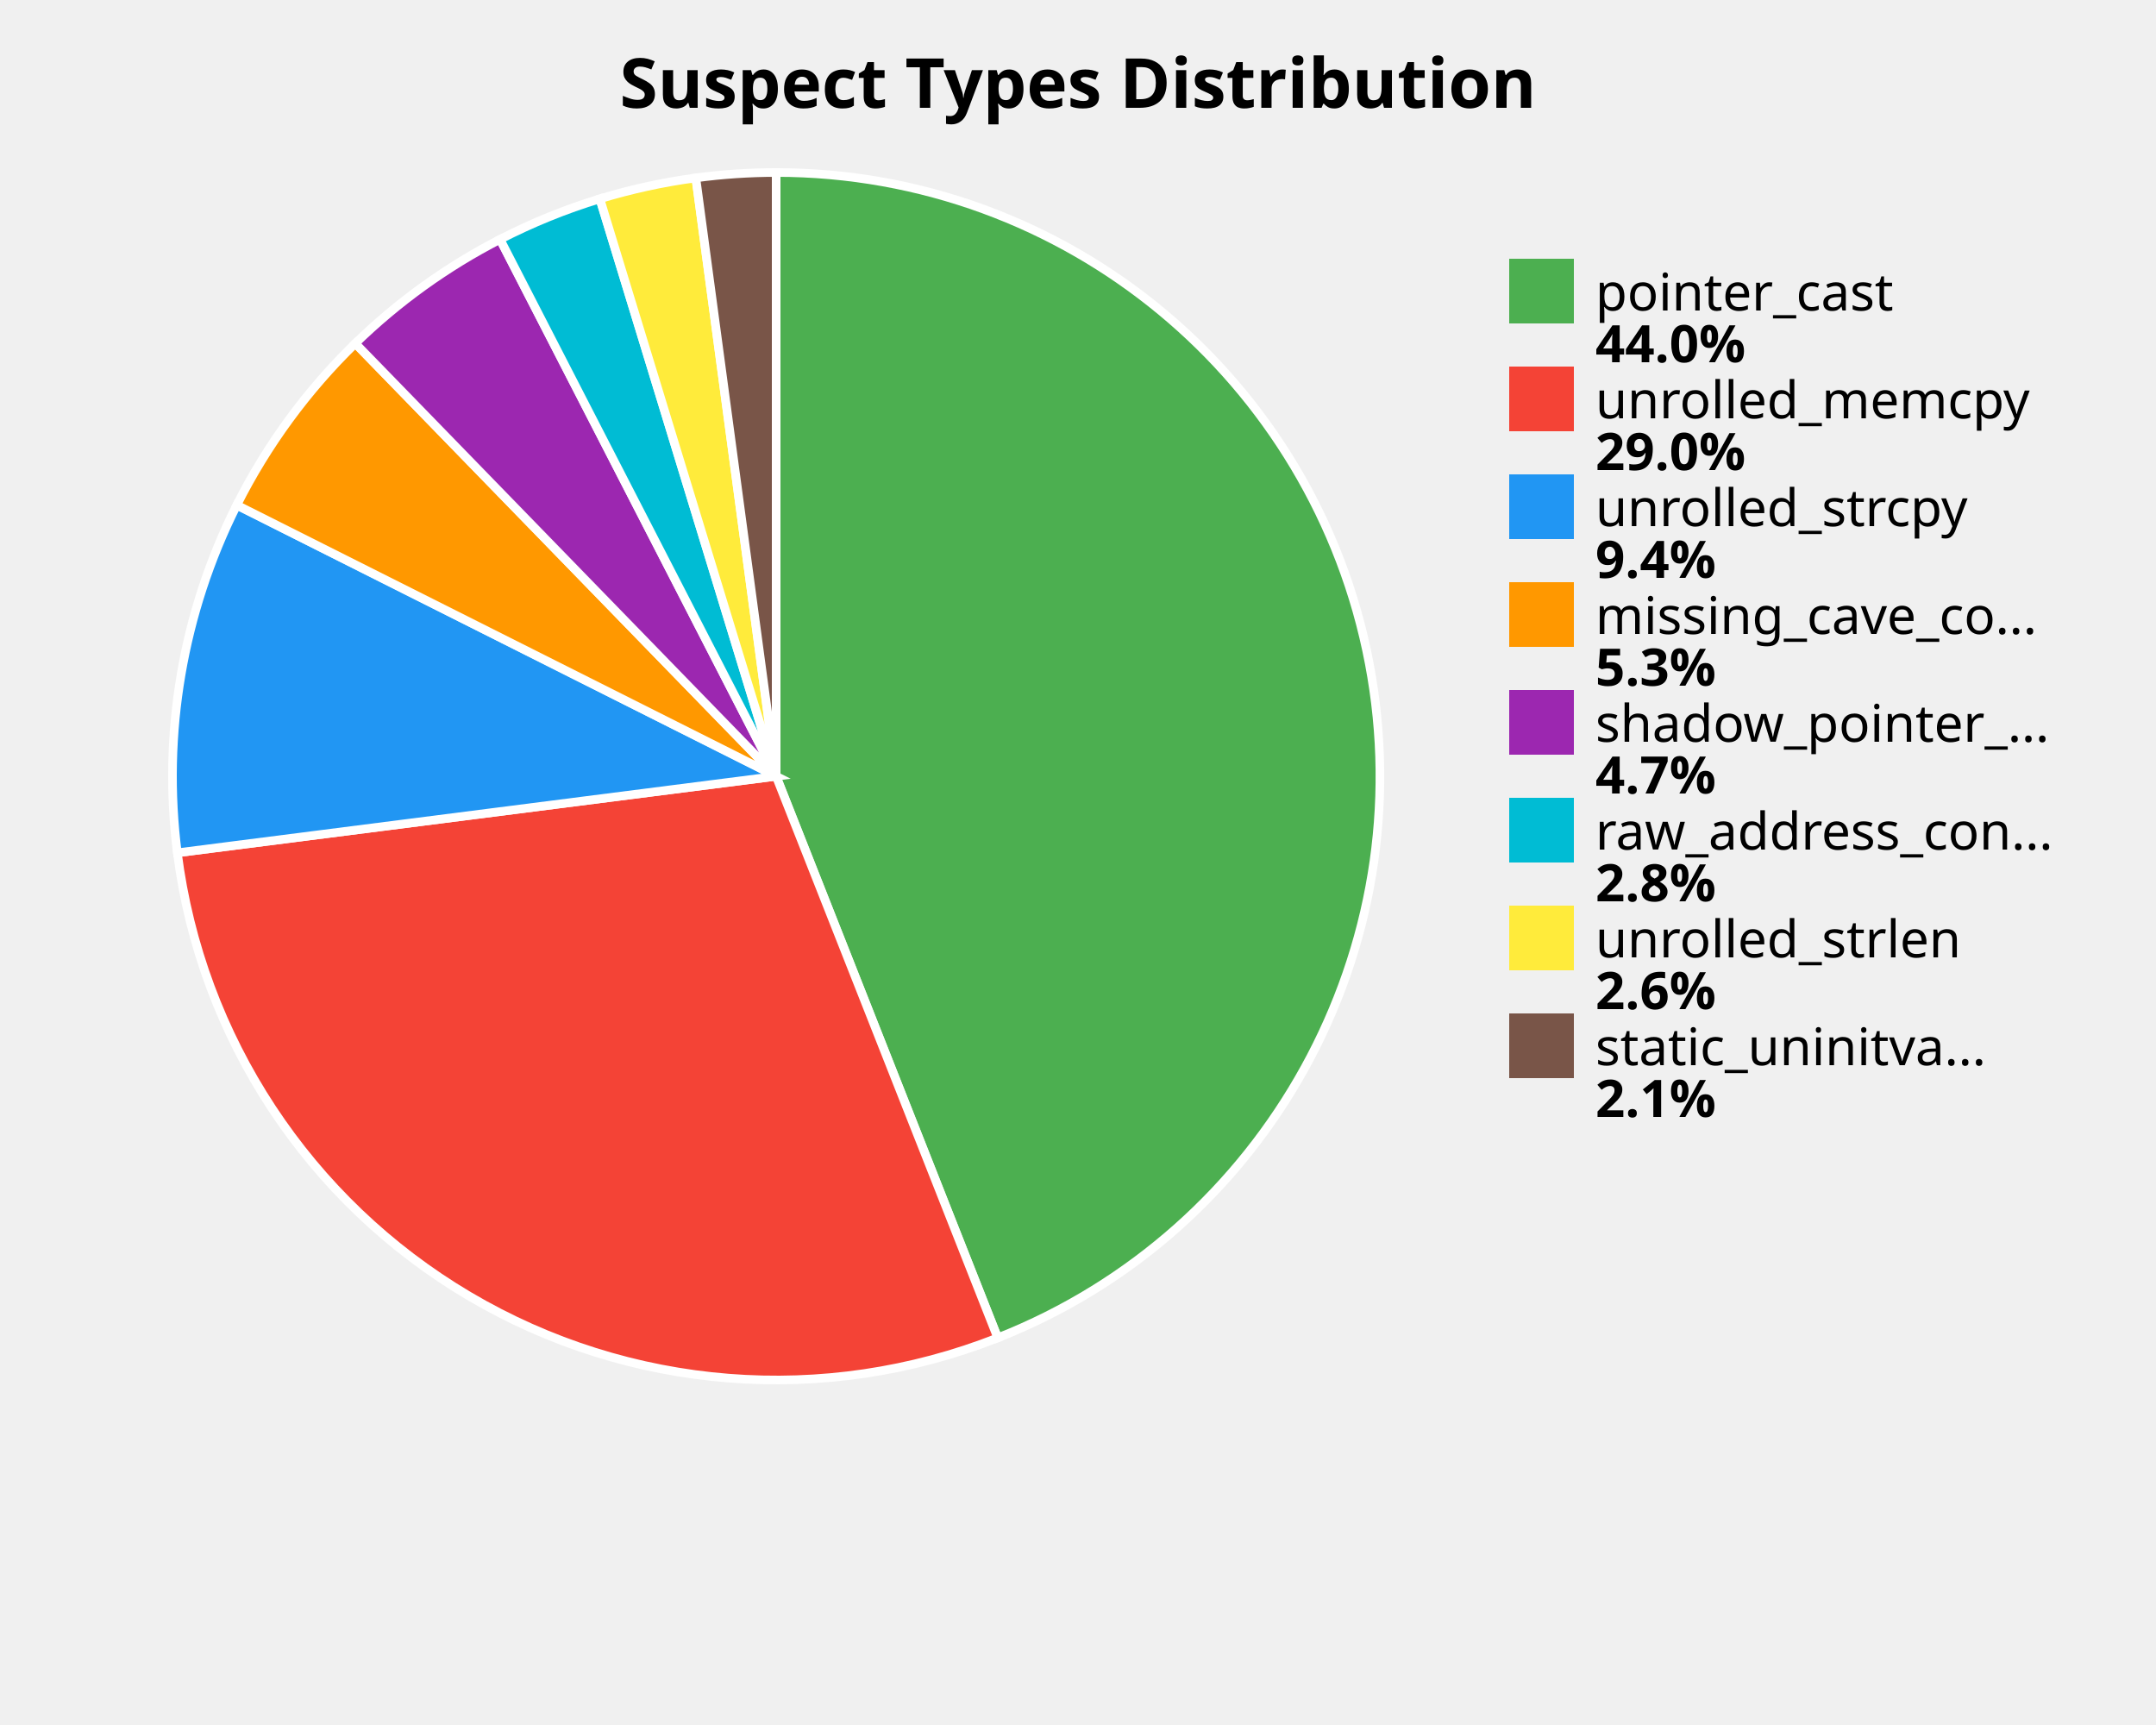
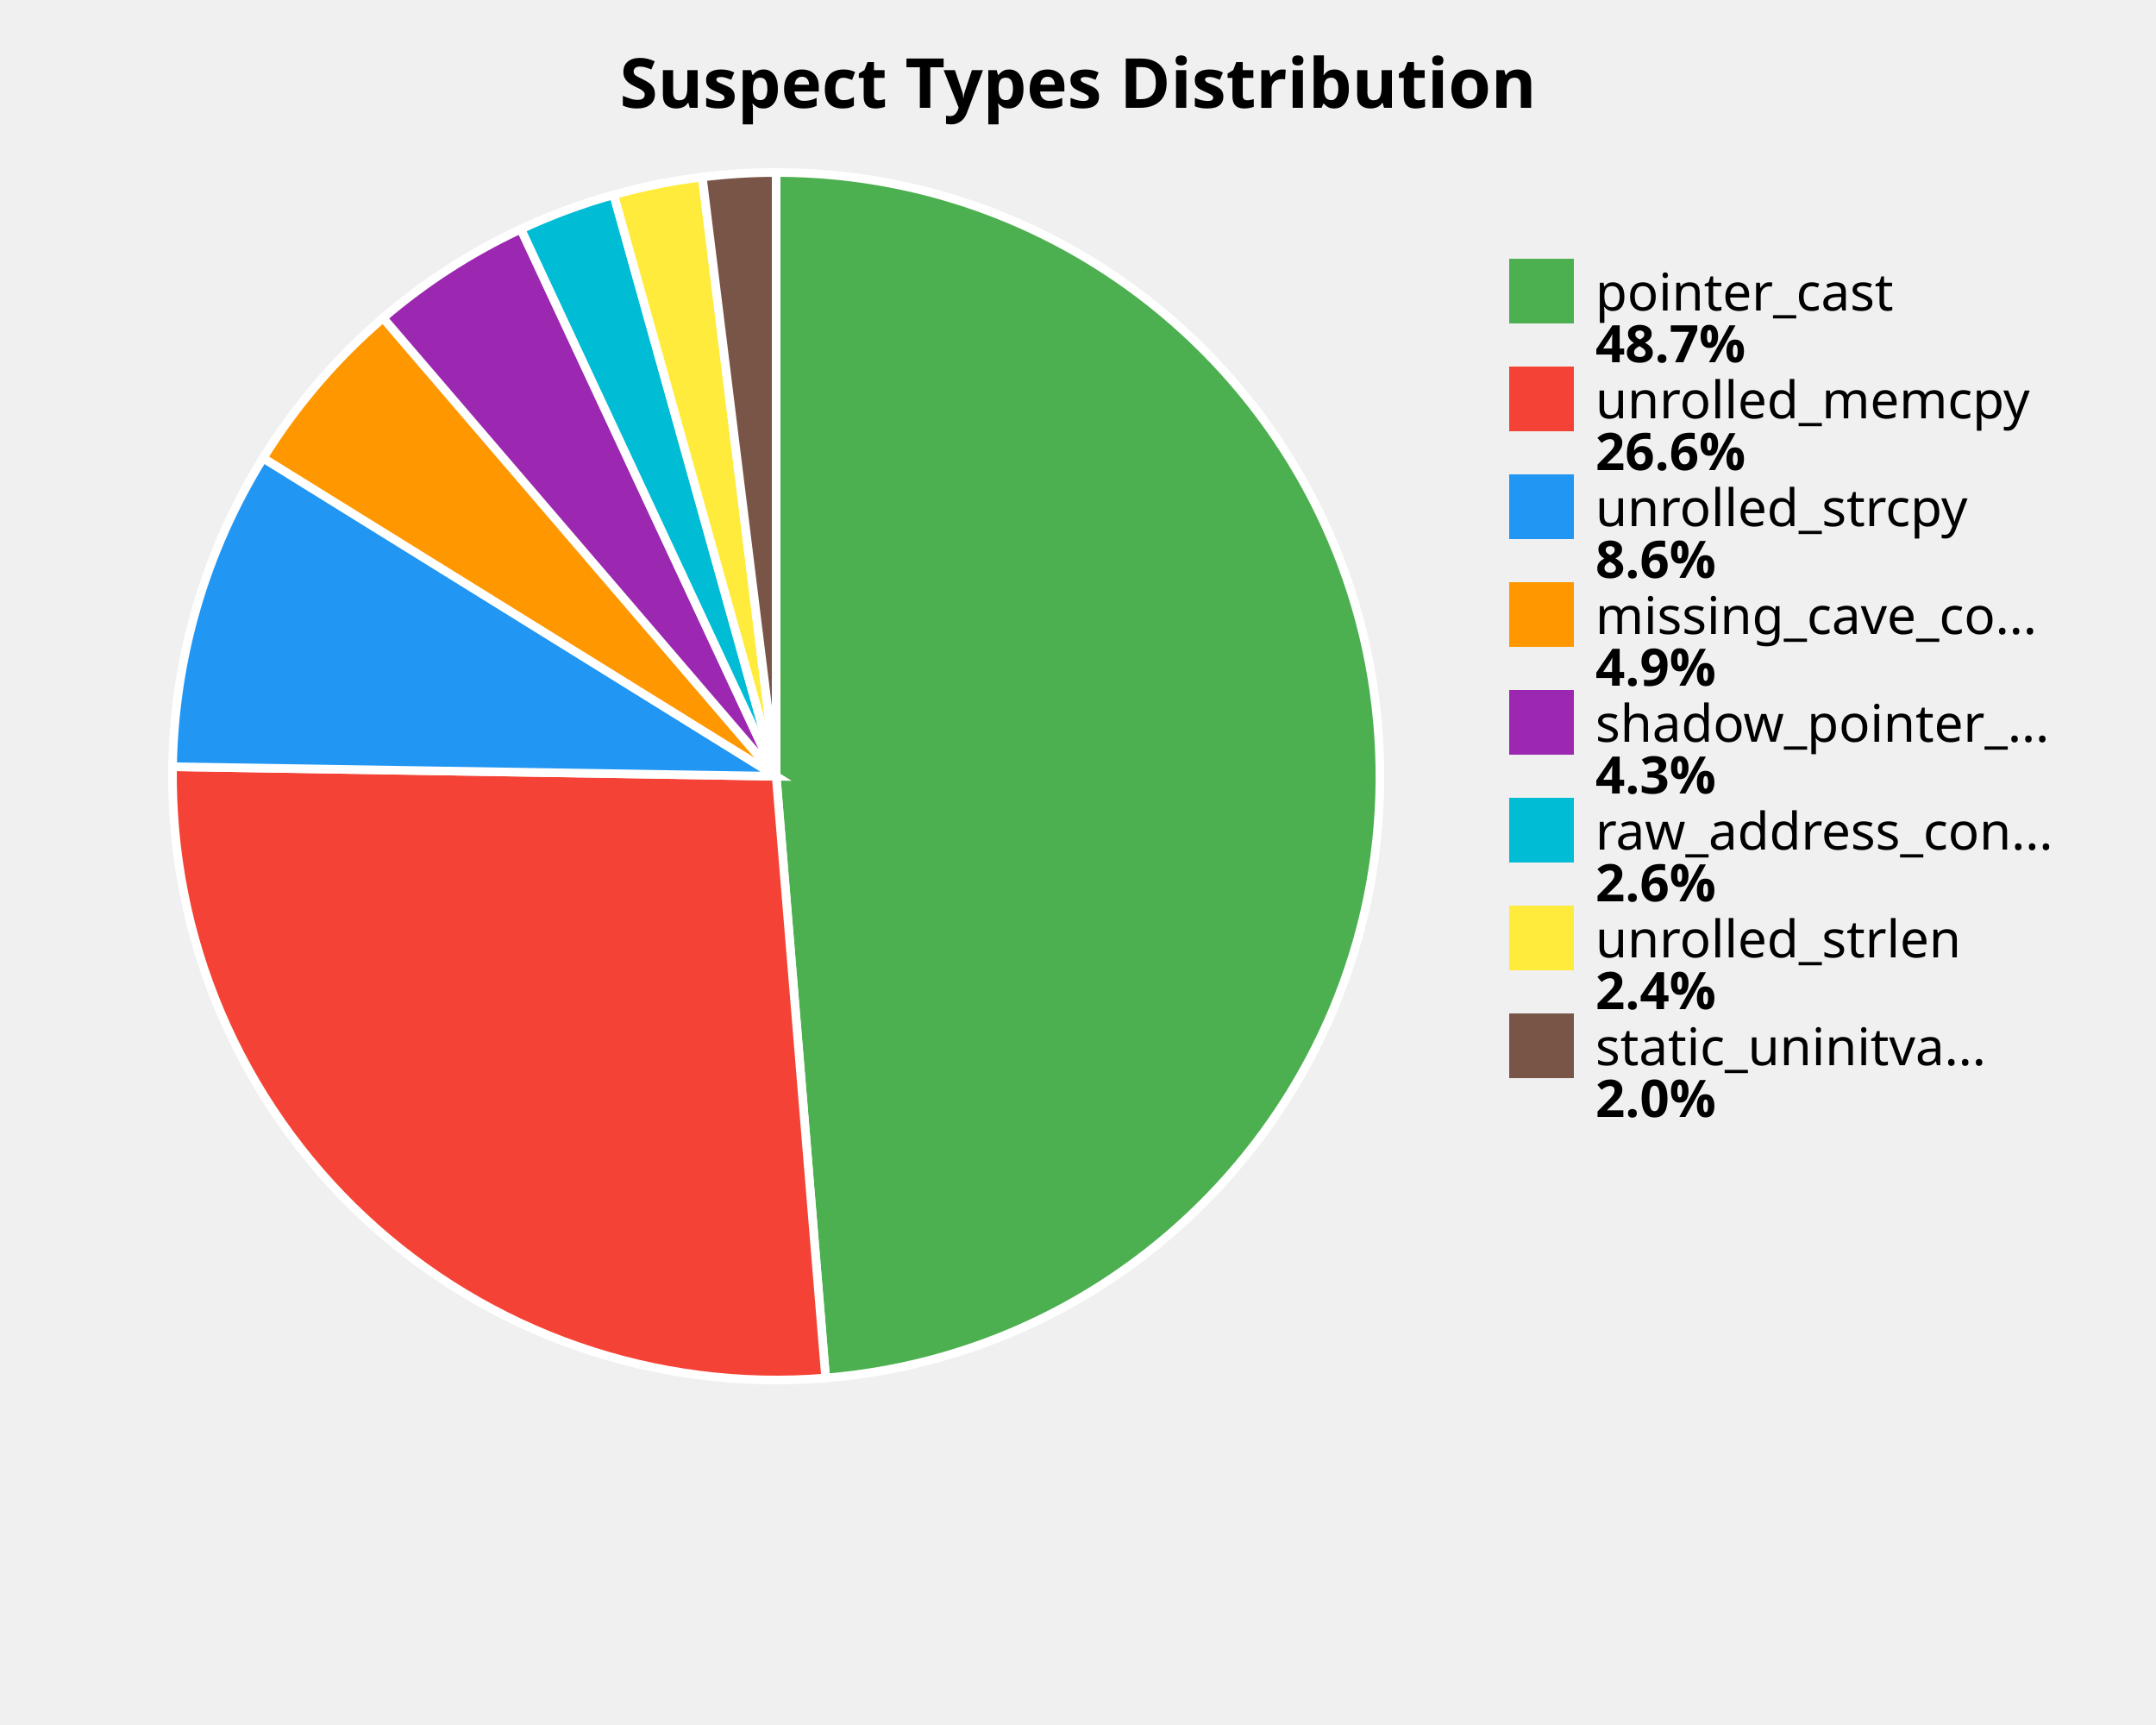
<svg xmlns="http://www.w3.org/2000/svg" width="500" height="400" viewBox="0 0 500 400">
  <style>
    .title { font: bold 16px sans-serif; }
    .label { font: 12px sans-serif; }
    .value { font: bold 12px sans-serif; }
  </style>
  <rect width="100%%" height="100%%" fill="white" />
  <text x="250" y="25" class="title" text-anchor="middle">Suspect Types Distribution</text>
-   <path d="M 180,180 L 180.00,40.00 A 140,140 0 0,1 231.39,310.23 Z" fill="#4CAF50" stroke="white" stroke-width="2" />
-   <path d="M 180,180 L 231.39,310.23 A 140,140 0 0,1 41.13,197.75 Z" fill="#F44336" stroke="white" stroke-width="2" />
-   <path d="M 180,180 L 41.13,197.75 A 140,140 0 0,1 54.91,117.13 Z" fill="#2196F3" stroke="white" stroke-width="2" />
-   <path d="M 180,180 L 54.91,117.13 A 140,140 0 0,1 82.40,79.63 Z" fill="#FF9800" stroke="white" stroke-width="2" />
-   <path d="M 180,180 L 82.40,79.63 A 140,140 0 0,1 115.97,55.50 Z" fill="#9C27B0" stroke="white" stroke-width="2" />
-   <path d="M 180,180 L 115.97,55.50 A 140,140 0 0,1 139.11,46.10 Z" fill="#00BCD4" stroke="white" stroke-width="2" />
-   <path d="M 180,180 L 139.11,46.10 A 140,140 0 0,1 161.37,41.25 Z" fill="#FFEB3B" stroke="white" stroke-width="2" />
-   <path d="M 180,180 L 161.37,41.25 A 140,140 0 0,1 180.00,40.00 Z" fill="#795548" stroke="white" stroke-width="2" />
+   <path d="M 180,180 L 180.00,40.00 A 140,140 0 0,1 191.48,319.53 Z" fill="#4CAF50" stroke="white" stroke-width="2" />
+   <path d="M 180,180 L 191.48,319.53 A 140,140 0 0,1 40.02,177.79 Z" fill="#F44336" stroke="white" stroke-width="2" />
+   <path d="M 180,180 L 40.02,177.79 A 140,140 0 0,1 61.03,106.21 Z" fill="#2196F3" stroke="white" stroke-width="2" />
+   <path d="M 180,180 L 61.03,106.21 A 140,140 0 0,1 88.85,73.73 Z" fill="#FF9800" stroke="white" stroke-width="2" />
+   <path d="M 180,180 L 88.85,73.73 A 140,140 0 0,1 120.80,53.13 Z" fill="#9C27B0" stroke="white" stroke-width="2" />
+   <path d="M 180,180 L 120.80,53.13 A 140,140 0 0,1 142.33,45.16 Z" fill="#00BCD4" stroke="white" stroke-width="2" />
+   <path d="M 180,180 L 142.33,45.16 A 140,140 0 0,1 162.87,41.05 Z" fill="#FFEB3B" stroke="white" stroke-width="2" />
+   <path d="M 180,180 L 162.87,41.05 A 140,140 0 0,1 180.00,40.00 Z" fill="#795548" stroke="white" stroke-width="2" />
  <rect x="350" y="60" width="15" height="15" fill="#4CAF50" />
  <text x="370" y="72" class="label">pointer_cast</text>
-   <text x="370" y="84" class="value">44.0%</text>
+   <text x="370" y="84" class="value">48.7%</text>
  <rect x="350" y="85" width="15" height="15" fill="#F44336" />
  <text x="370" y="97" class="label">unrolled_memcpy</text>
-   <text x="370" y="109" class="value">29.0%</text>
+   <text x="370" y="109" class="value">26.6%</text>
  <rect x="350" y="110" width="15" height="15" fill="#2196F3" />
  <text x="370" y="122" class="label">unrolled_strcpy</text>
-   <text x="370" y="134" class="value">9.4%</text>
+   <text x="370" y="134" class="value">8.6%</text>
  <rect x="350" y="135" width="15" height="15" fill="#FF9800" />
  <text x="370" y="147" class="label">missing_cave_co...</text>
-   <text x="370" y="159" class="value">5.3%</text>
+   <text x="370" y="159" class="value">4.9%</text>
  <rect x="350" y="160" width="15" height="15" fill="#9C27B0" />
  <text x="370" y="172" class="label">shadow_pointer_...</text>
-   <text x="370" y="184" class="value">4.7%</text>
+   <text x="370" y="184" class="value">4.3%</text>
  <rect x="350" y="185" width="15" height="15" fill="#00BCD4" />
  <text x="370" y="197" class="label">raw_address_con...</text>
-   <text x="370" y="209" class="value">2.8%</text>
+   <text x="370" y="209" class="value">2.6%</text>
  <rect x="350" y="210" width="15" height="15" fill="#FFEB3B" />
  <text x="370" y="222" class="label">unrolled_strlen</text>
-   <text x="370" y="234" class="value">2.6%</text>
+   <text x="370" y="234" class="value">2.4%</text>
  <rect x="350" y="235" width="15" height="15" fill="#795548" />
  <text x="370" y="247" class="label">static_uninitva...</text>
-   <text x="370" y="259" class="value">2.1%</text>
+   <text x="370" y="259" class="value">2.0%</text>
</svg>
